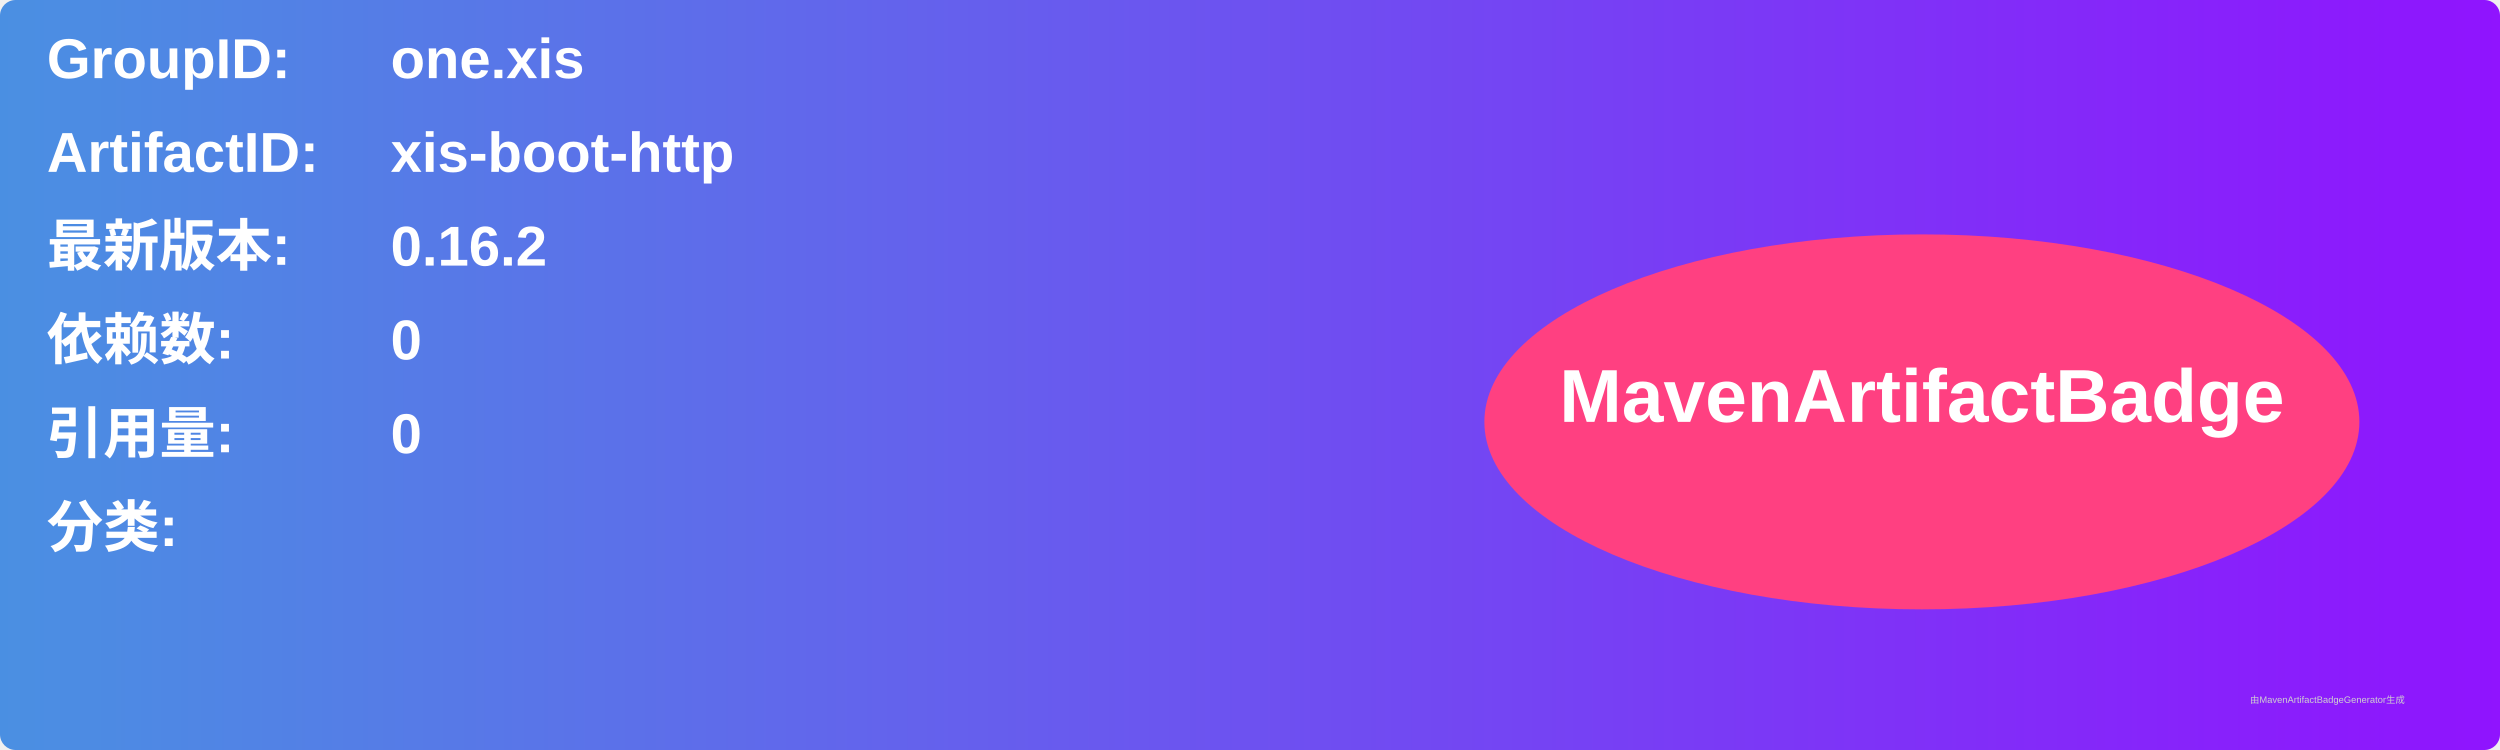
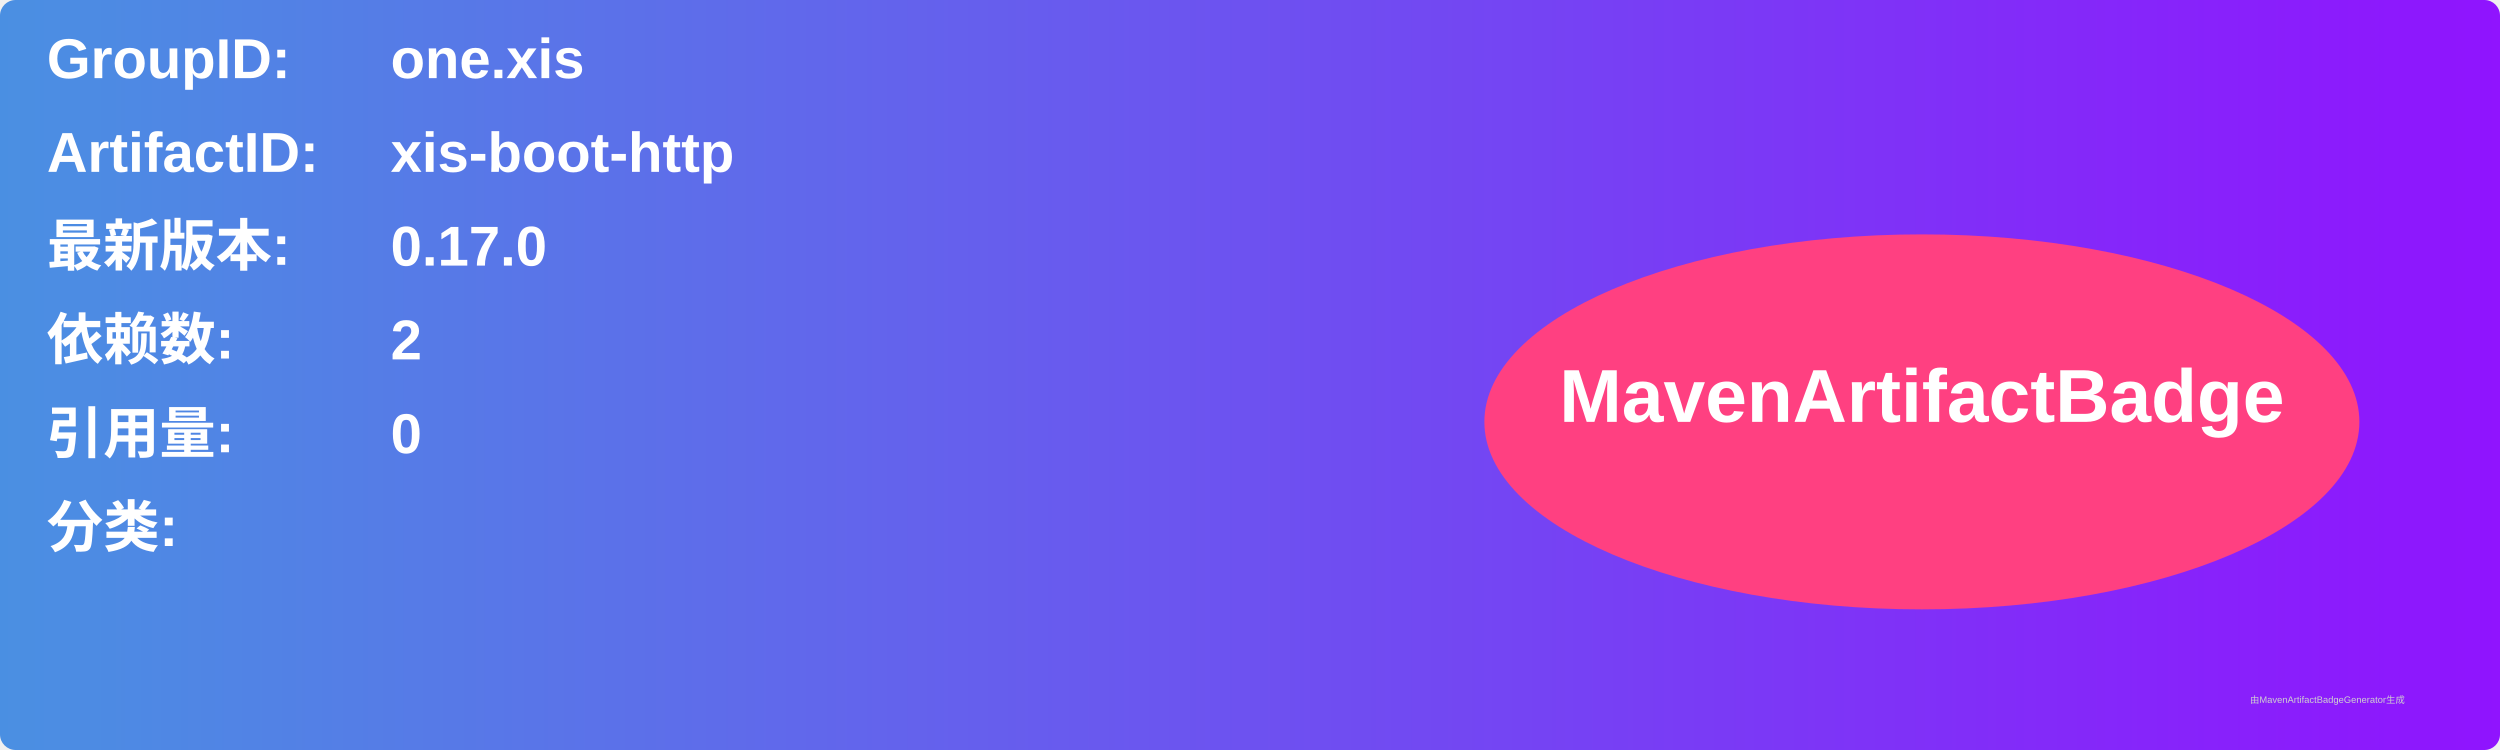
<svg xmlns="http://www.w3.org/2000/svg" width="800" height="240" viewBox="0 0 800 240">
  <linearGradient id="grad" x1="0%" y1="0%" x2="100%" y2="0%">
    <stop offset="0%" stop-color="#4a90e2" />
    <stop offset="100%" stop-color="#9013fe" />
  </linearGradient>
  <rect width="100%" height="100%" rx="5" ry="5" fill="url(#grad)" />
  <g transform="translate(15, 15)">
    <text x="0" y="10" font-family="Arial" font-size="18" fill="white" font-weight="bold" width="260">GroupID:</text>
    <text x="110" y="10" font-family="Arial" font-size="18" fill="white" font-weight="bold" width="460">one.xis</text>
    <text x="0" y="40" font-family="Arial" font-size="18" fill="white" font-weight="bold" width="260">ArtifactID:</text>
    <text x="110" y="40" font-family="Arial" font-size="18" fill="white" font-weight="bold" width="460">xis-boot-http</text>
    <text x="0" y="70" font-family="Arial" font-size="18" fill="white" font-weight="bold">最新版本:</text>
    <text x="110" y="70" font-family="Arial" font-size="18" fill="white" font-weight="bold">
-       <tspan font-weight="bold">0.16.2</tspan>
+       <tspan font-weight="bold">0.17.0</tspan>
    </text>
    <text x="0" y="100" font-family="Arial" font-size="18" fill="white" font-weight="bold">依赖数: </text>
    <text x="110" y="100" font-family="Arial" font-size="18" fill="white">
-       <tspan font-weight="bold">0</tspan>
+       <tspan font-weight="bold">2</tspan>
    </text>
    <text x="0" y="130" font-family="Arial" font-size="18" fill="white" font-weight="bold">引用量: </text>
    <text x="110" y="130" font-family="Arial" font-size="18" fill="white">
      <tspan font-weight="bold">0</tspan>
    </text>
    <text x="0" y="160" font-family="Arial" font-size="18" fill="white" font-weight="bold">分类:</text>
    <text x="10" y="190" font-family="Arial" font-size="10" fill="white">
      <tspan font-weight="bold" />
    </text>
    <ellipse cx="600" cy="120" rx="140" ry="60" fill="#ff4081" />
    <text x="600" y="120" text-anchor="middle" font-family="Arial" font-size="24" fill="white" font-weight="bold">MavenArtifactBadge</text>
  </g>
  <text x="720" y="225" font-family="Arial" font-size="3" fill="#d0d0d0">由MavenArtifactBadgeGenerator生成</text>
</svg>
